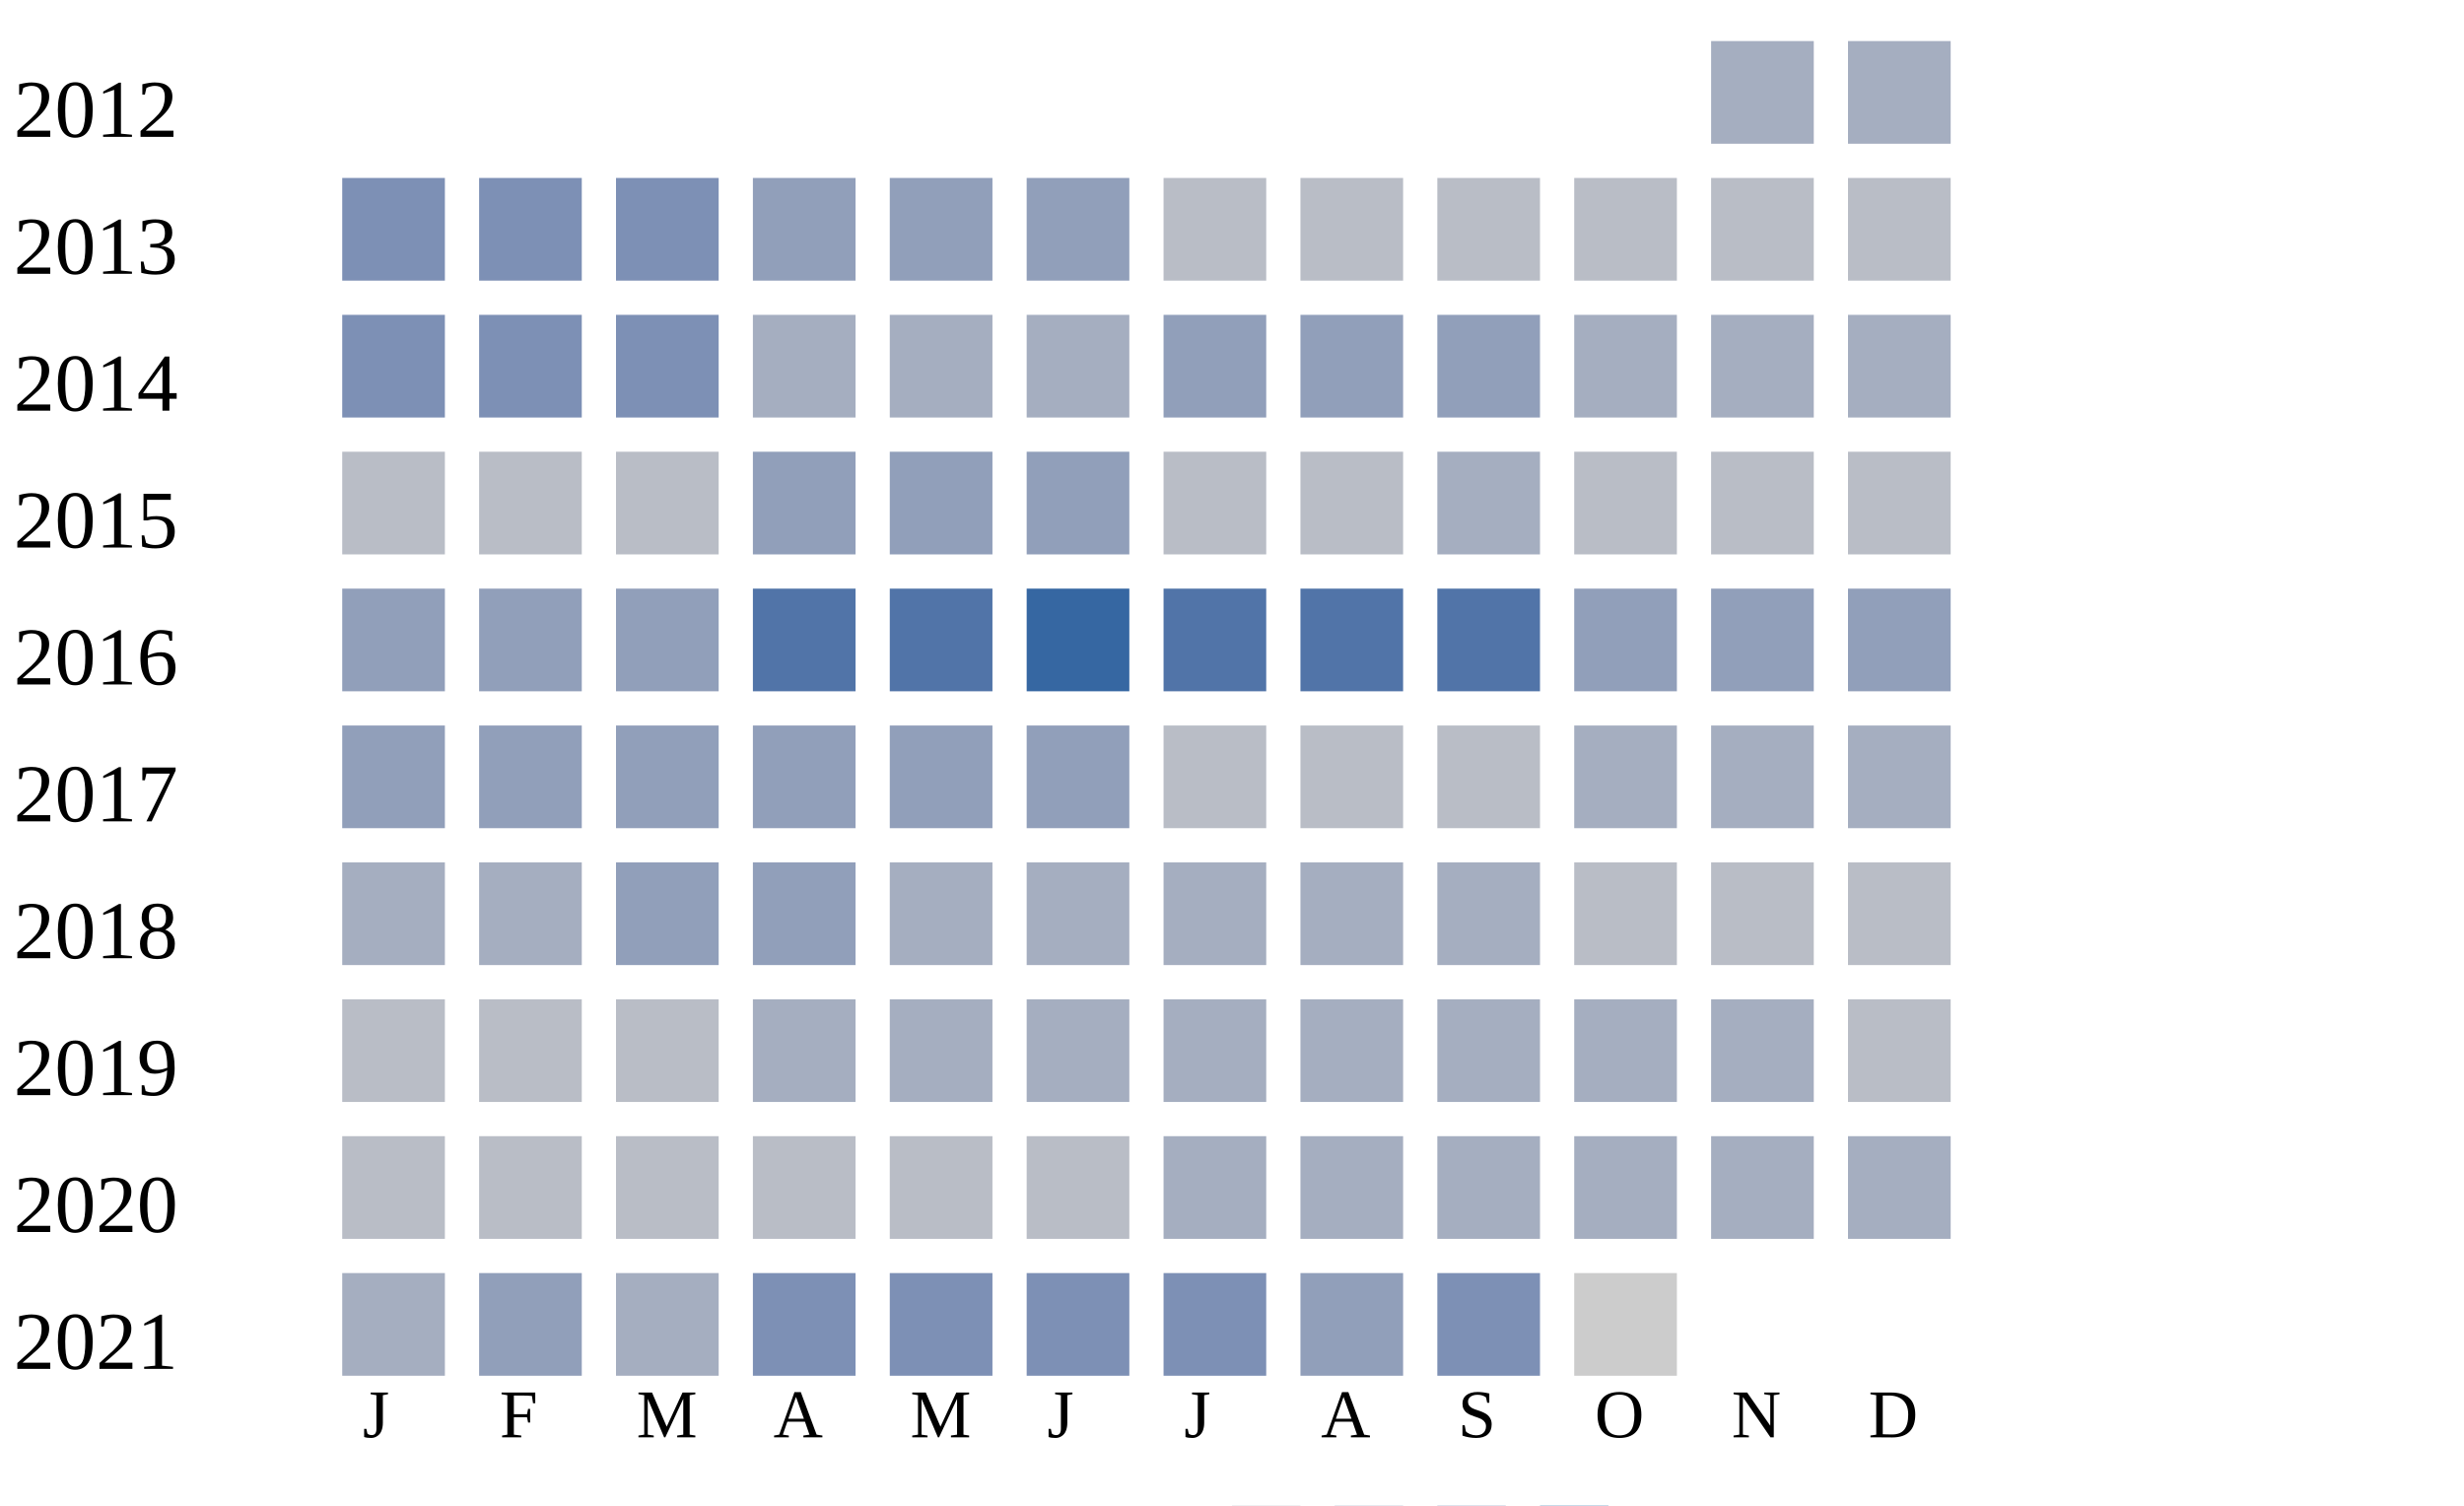
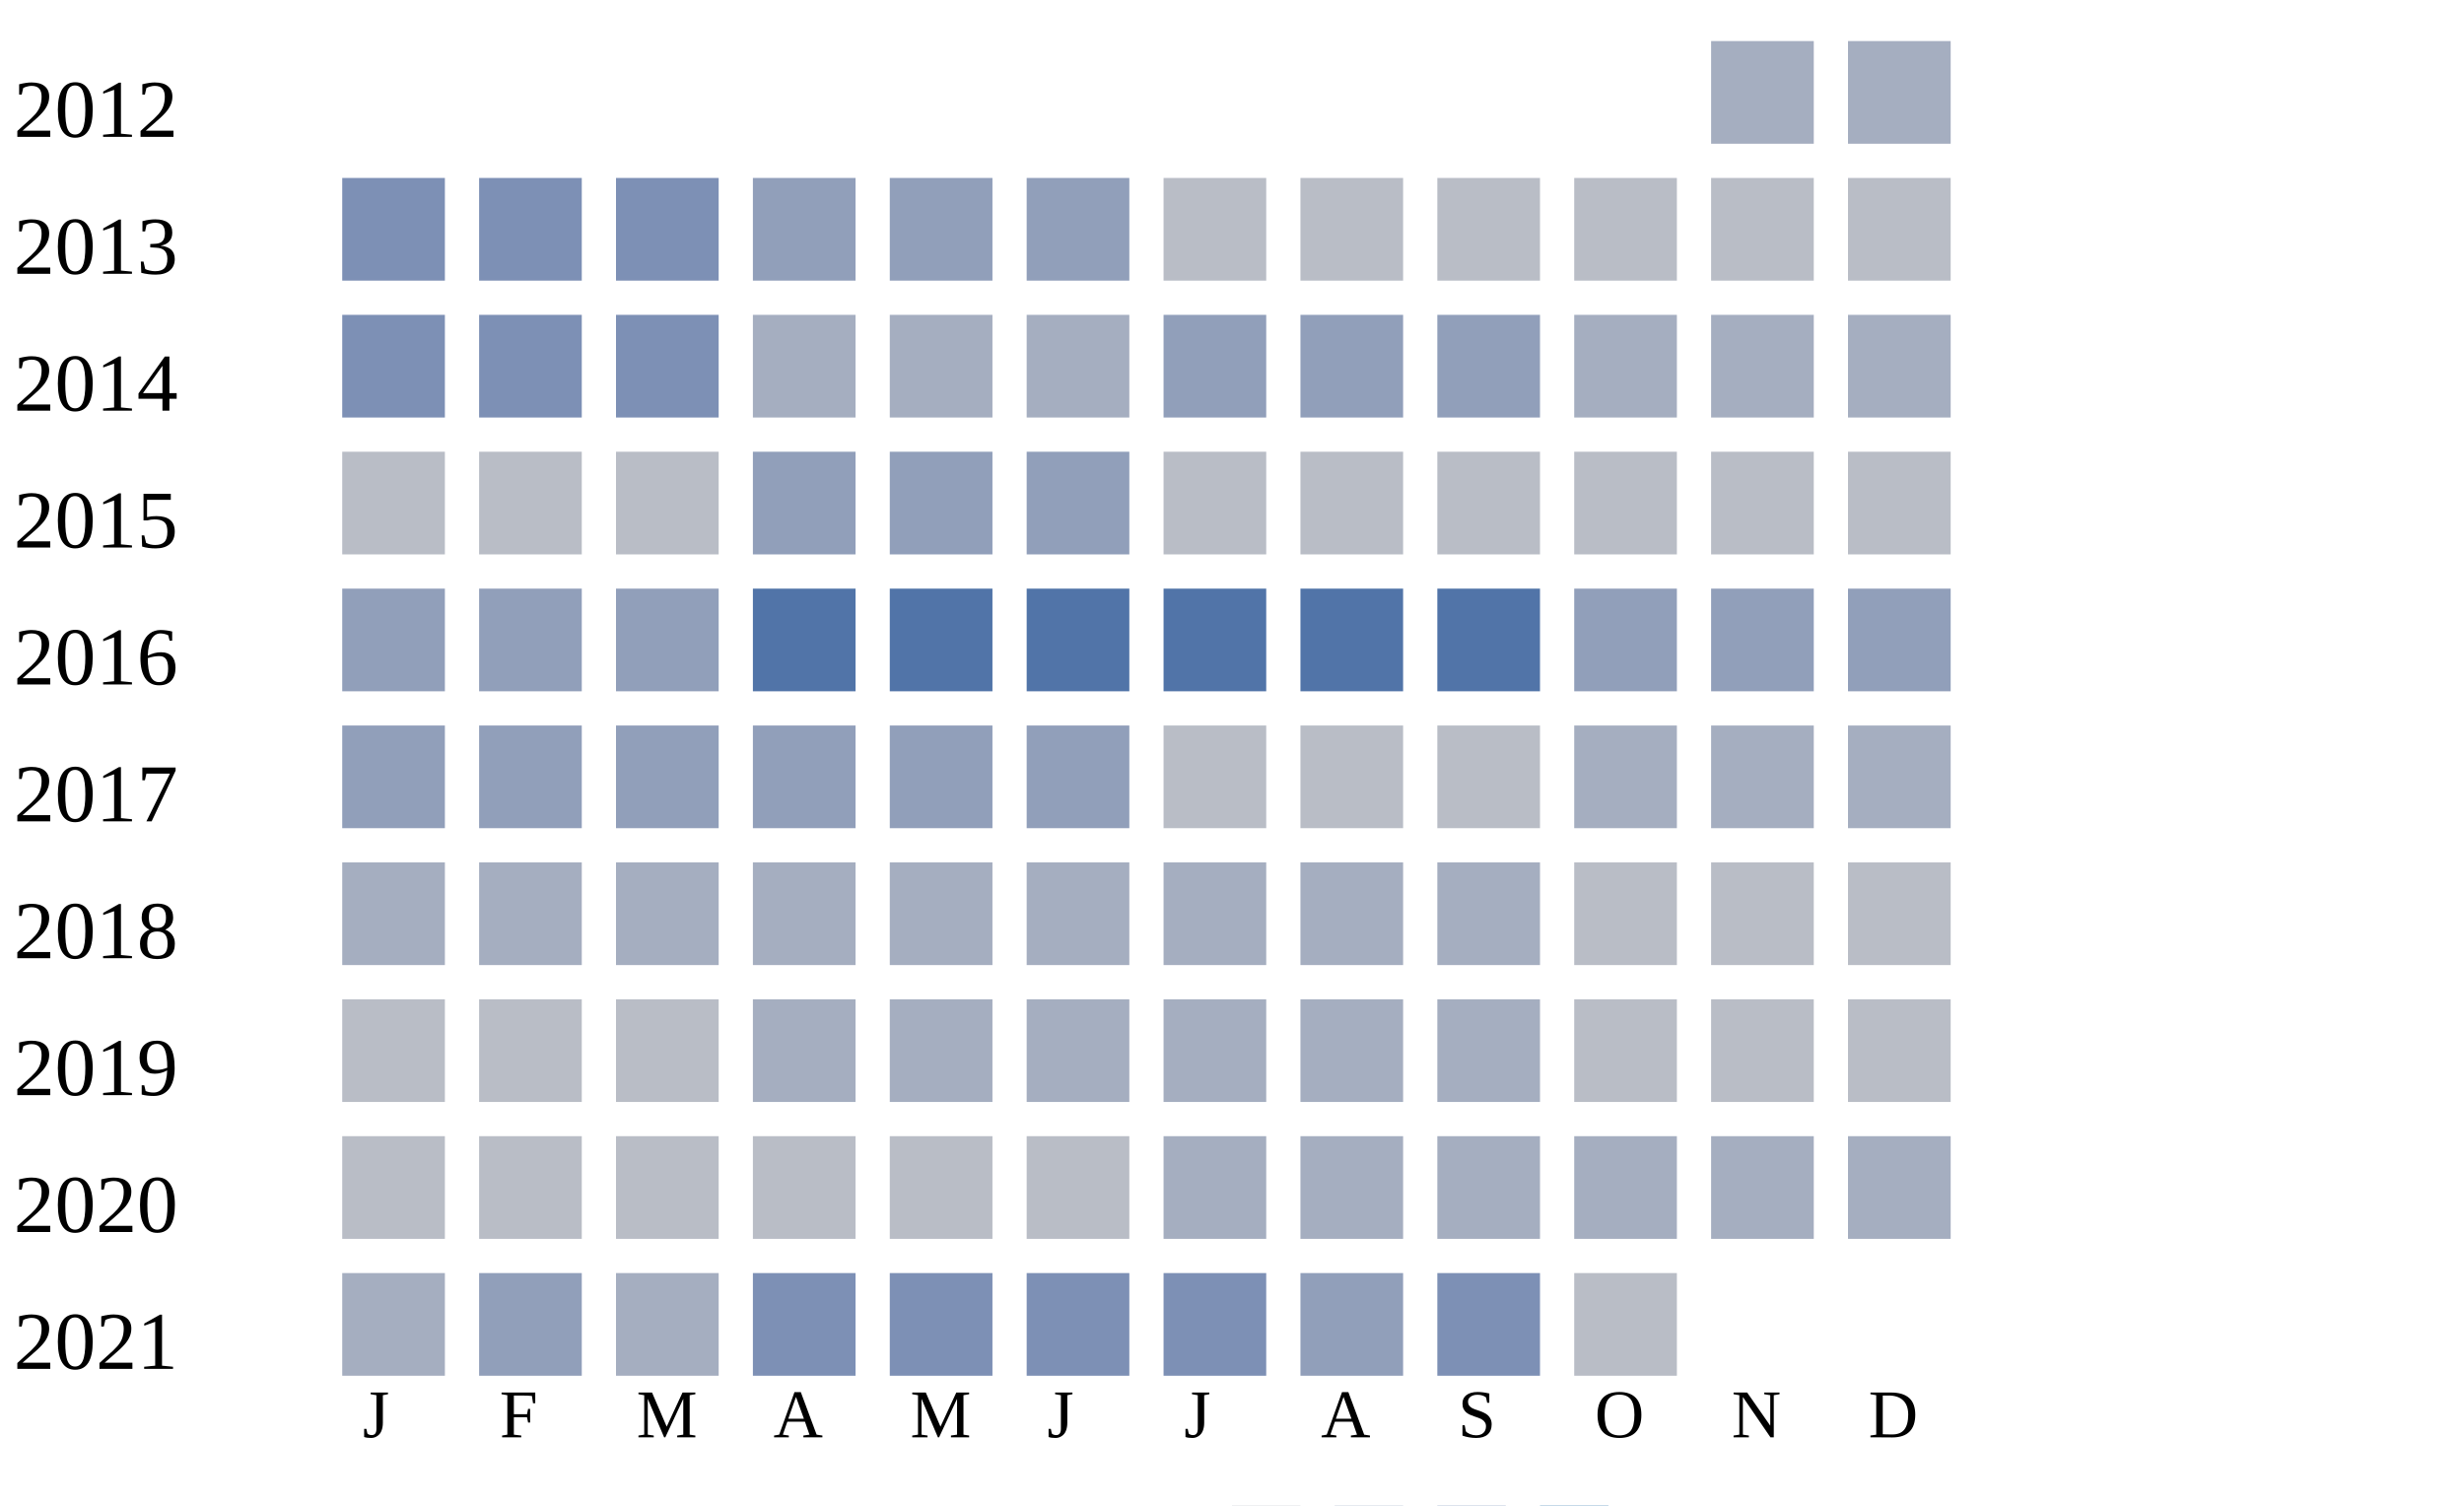
<svg xmlns="http://www.w3.org/2000/svg" width="360" height="220">
  <g transform="translate(0 0)">
    <text x="2" y="20">2012</text>
    <rect x="250" y="6" width="15" height="15" fill="#a5aec0" />
    <rect x="270" y="6" width="15" height="15" fill="#a5aec0" />
  </g>
  <g transform="translate(0 20)">
    <text x="2" y="20">2013</text>
    <rect x="50" y="6" width="15" height="15" fill="#7d90b5" />
    <rect x="70" y="6" width="15" height="15" fill="#7d90b5" />
    <rect x="90" y="6" width="15" height="15" fill="#7d90b5" />
    <rect x="110" y="6" width="15" height="15" fill="#919fba" />
    <rect x="130" y="6" width="15" height="15" fill="#919fba" />
    <rect x="150" y="6" width="15" height="15" fill="#919fba" />
    <rect x="170" y="6" width="15" height="15" fill="#b9bdc6" />
    <rect x="190" y="6" width="15" height="15" fill="#b9bdc6" />
    <rect x="210" y="6" width="15" height="15" fill="#b9bdc6" />
    <rect x="230" y="6" width="15" height="15" fill="#b9bdc6" />
    <rect x="250" y="6" width="15" height="15" fill="#b9bdc6" />
    <rect x="270" y="6" width="15" height="15" fill="#b9bdc6" />
  </g>
  <g transform="translate(0 40)">
    <text x="2" y="20">2014</text>
    <rect x="50" y="6" width="15" height="15" fill="#7d90b5" />
    <rect x="70" y="6" width="15" height="15" fill="#7d90b5" />
    <rect x="90" y="6" width="15" height="15" fill="#7d90b5" />
    <rect x="110" y="6" width="15" height="15" fill="#a5aec0" />
    <rect x="130" y="6" width="15" height="15" fill="#a5aec0" />
    <rect x="150" y="6" width="15" height="15" fill="#a5aec0" />
    <rect x="170" y="6" width="15" height="15" fill="#919fba" />
    <rect x="190" y="6" width="15" height="15" fill="#919fba" />
    <rect x="210" y="6" width="15" height="15" fill="#919fba" />
    <rect x="230" y="6" width="15" height="15" fill="#a5aec0" />
    <rect x="250" y="6" width="15" height="15" fill="#a5aec0" />
    <rect x="270" y="6" width="15" height="15" fill="#a5aec0" />
  </g>
  <g transform="translate(0 60)">
    <text x="2" y="20">2015</text>
    <rect x="50" y="6" width="15" height="15" fill="#b9bdc6" />
    <rect x="70" y="6" width="15" height="15" fill="#b9bdc6" />
    <rect x="90" y="6" width="15" height="15" fill="#b9bdc6" />
    <rect x="110" y="6" width="15" height="15" fill="#919fba" />
    <rect x="130" y="6" width="15" height="15" fill="#919fba" />
    <rect x="150" y="6" width="15" height="15" fill="#919fba" />
    <rect x="170" y="6" width="15" height="15" fill="#b9bdc6" />
    <rect x="190" y="6" width="15" height="15" fill="#b9bdc6" />
-     <rect x="210" y="6" width="15" height="15" fill="#a5aec0" />
+     <rect x="210" y="6" width="15" height="15" fill="#b9bdc6" />
    <rect x="230" y="6" width="15" height="15" fill="#b9bdc6" />
    <rect x="250" y="6" width="15" height="15" fill="#b9bdc6" />
    <rect x="270" y="6" width="15" height="15" fill="#b9bdc6" />
  </g>
  <g transform="translate(0 80)">
    <text x="2" y="20">2016</text>
    <rect x="50" y="6" width="15" height="15" fill="#919fba" />
    <rect x="70" y="6" width="15" height="15" fill="#919fba" />
    <rect x="90" y="6" width="15" height="15" fill="#919fba" />
    <rect x="110" y="6" width="15" height="15" fill="#5174a8" />
    <rect x="130" y="6" width="15" height="15" fill="#5174a8" />
-     <rect x="150" y="6" width="15" height="15" fill="#3667a2" />
+     <rect x="150" y="6" width="15" height="15" fill="#5174a8" />
    <rect x="170" y="6" width="15" height="15" fill="#5174a8" />
    <rect x="190" y="6" width="15" height="15" fill="#5174a8" />
    <rect x="210" y="6" width="15" height="15" fill="#5174a8" />
    <rect x="230" y="6" width="15" height="15" fill="#919fba" />
    <rect x="250" y="6" width="15" height="15" fill="#919fba" />
    <rect x="270" y="6" width="15" height="15" fill="#919fba" />
  </g>
  <g transform="translate(0 100)">
    <text x="2" y="20">2017</text>
    <rect x="50" y="6" width="15" height="15" fill="#919fba" />
    <rect x="70" y="6" width="15" height="15" fill="#919fba" />
    <rect x="90" y="6" width="15" height="15" fill="#919fba" />
    <rect x="110" y="6" width="15" height="15" fill="#919fba" />
    <rect x="130" y="6" width="15" height="15" fill="#919fba" />
    <rect x="150" y="6" width="15" height="15" fill="#919fba" />
    <rect x="170" y="6" width="15" height="15" fill="#b9bdc6" />
    <rect x="190" y="6" width="15" height="15" fill="#b9bdc6" />
    <rect x="210" y="6" width="15" height="15" fill="#b9bdc6" />
    <rect x="230" y="6" width="15" height="15" fill="#a5aec0" />
    <rect x="250" y="6" width="15" height="15" fill="#a5aec0" />
    <rect x="270" y="6" width="15" height="15" fill="#a5aec0" />
  </g>
  <g transform="translate(0 120)">
    <text x="2" y="20">2018</text>
    <rect x="50" y="6" width="15" height="15" fill="#a5aec0" />
    <rect x="70" y="6" width="15" height="15" fill="#a5aec0" />
-     <rect x="90" y="6" width="15" height="15" fill="#919fba" />
-     <rect x="110" y="6" width="15" height="15" fill="#919fba" />
+     <rect x="90" y="6" width="15" height="15" fill="#a5aec0" />
+     <rect x="110" y="6" width="15" height="15" fill="#a5aec0" />
    <rect x="130" y="6" width="15" height="15" fill="#a5aec0" />
    <rect x="150" y="6" width="15" height="15" fill="#a5aec0" />
    <rect x="170" y="6" width="15" height="15" fill="#a5aec0" />
    <rect x="190" y="6" width="15" height="15" fill="#a5aec0" />
    <rect x="210" y="6" width="15" height="15" fill="#a5aec0" />
    <rect x="230" y="6" width="15" height="15" fill="#b9bdc6" />
    <rect x="250" y="6" width="15" height="15" fill="#b9bdc6" />
    <rect x="270" y="6" width="15" height="15" fill="#b9bdc6" />
  </g>
  <g transform="translate(0 140)">
    <text x="2" y="20">2019</text>
    <rect x="50" y="6" width="15" height="15" fill="#b9bdc6" />
    <rect x="70" y="6" width="15" height="15" fill="#b9bdc6" />
    <rect x="90" y="6" width="15" height="15" fill="#b9bdc6" />
    <rect x="110" y="6" width="15" height="15" fill="#a5aec0" />
    <rect x="130" y="6" width="15" height="15" fill="#a5aec0" />
    <rect x="150" y="6" width="15" height="15" fill="#a5aec0" />
    <rect x="170" y="6" width="15" height="15" fill="#a5aec0" />
    <rect x="190" y="6" width="15" height="15" fill="#a5aec0" />
    <rect x="210" y="6" width="15" height="15" fill="#a5aec0" />
-     <rect x="230" y="6" width="15" height="15" fill="#a5aec0" />
-     <rect x="250" y="6" width="15" height="15" fill="#a5aec0" />
+     <rect x="230" y="6" width="15" height="15" fill="#b9bdc6" />
+     <rect x="250" y="6" width="15" height="15" fill="#b9bdc6" />
    <rect x="270" y="6" width="15" height="15" fill="#b9bdc6" />
  </g>
  <g transform="translate(0 160)">
    <text x="2" y="20">2020</text>
    <rect x="50" y="6" width="15" height="15" fill="#b9bdc6" />
    <rect x="70" y="6" width="15" height="15" fill="#b9bdc6" />
    <rect x="90" y="6" width="15" height="15" fill="#b9bdc6" />
    <rect x="110" y="6" width="15" height="15" fill="#b9bdc6" />
    <rect x="130" y="6" width="15" height="15" fill="#b9bdc6" />
    <rect x="150" y="6" width="15" height="15" fill="#b9bdc6" />
    <rect x="170" y="6" width="15" height="15" fill="#a5aec0" />
    <rect x="190" y="6" width="15" height="15" fill="#a5aec0" />
    <rect x="210" y="6" width="15" height="15" fill="#a5aec0" />
    <rect x="230" y="6" width="15" height="15" fill="#a5aec0" />
    <rect x="250" y="6" width="15" height="15" fill="#a5aec0" />
    <rect x="270" y="6" width="15" height="15" fill="#a5aec0" />
  </g>
  <g transform="translate(0 180)">
    <text x="2" y="20">2021</text>
    <rect x="50" y="6" width="15" height="15" fill="#a5aec0" />
    <rect x="70" y="6" width="15" height="15" fill="#919fba" />
    <rect x="90" y="6" width="15" height="15" fill="#a5aec0" />
    <rect x="110" y="6" width="15" height="15" fill="#7d90b5" />
    <rect x="130" y="6" width="15" height="15" fill="#7d90b5" />
    <rect x="150" y="6" width="15" height="15" fill="#7d90b5" />
    <rect x="170" y="6" width="15" height="15" fill="#7d90b5" />
    <rect x="190" y="6" width="15" height="15" fill="#919fba" />
    <rect x="210" y="6" width="15" height="15" fill="#7d90b5" />
-     <rect x="230" y="6" width="15" height="15" fill="#cccccc" />
+     <rect x="230" y="6" width="15" height="15" fill="#b9bdc6" />
  </g>
  <text style="font-size: 10px; text-align: center" x="53" y="210">J</text>
  <text style="font-size: 10px; text-align: center" x="73" y="210">F</text>
  <text style="font-size: 10px; text-align: center" x="93" y="210">M</text>
  <text style="font-size: 10px; text-align: center" x="113" y="210">A</text>
  <text style="font-size: 10px; text-align: center" x="133" y="210">M</text>
  <text style="font-size: 10px; text-align: center" x="153" y="210">J</text>
  <text style="font-size: 10px; text-align: center" x="173" y="210">J</text>
  <text style="font-size: 10px; text-align: center" x="193" y="210">A</text>
  <text style="font-size: 10px; text-align: center" x="213" y="210">S</text>
  <text style="font-size: 10px; text-align: center" x="233" y="210">O</text>
  <text style="font-size: 10px; text-align: center" x="253" y="210">N</text>
  <text style="font-size: 10px; text-align: center" x="273" y="210">D</text>
  <text style="font-size: 10px;" x="155" y="229">Less</text>
  <rect fill="#b9bdc6" width="10" height="10" x="180" y="220" />
  <rect fill="#919fba" width="10" height="10" x="195" y="220" />
  <rect fill="#6882ae" width="10" height="10" x="210" y="220" />
  <rect fill="#005a9c" width="10" height="10" x="225" y="220" />
  <text x="240" y="229" style="font-size: 10px;">More</text>
</svg>
